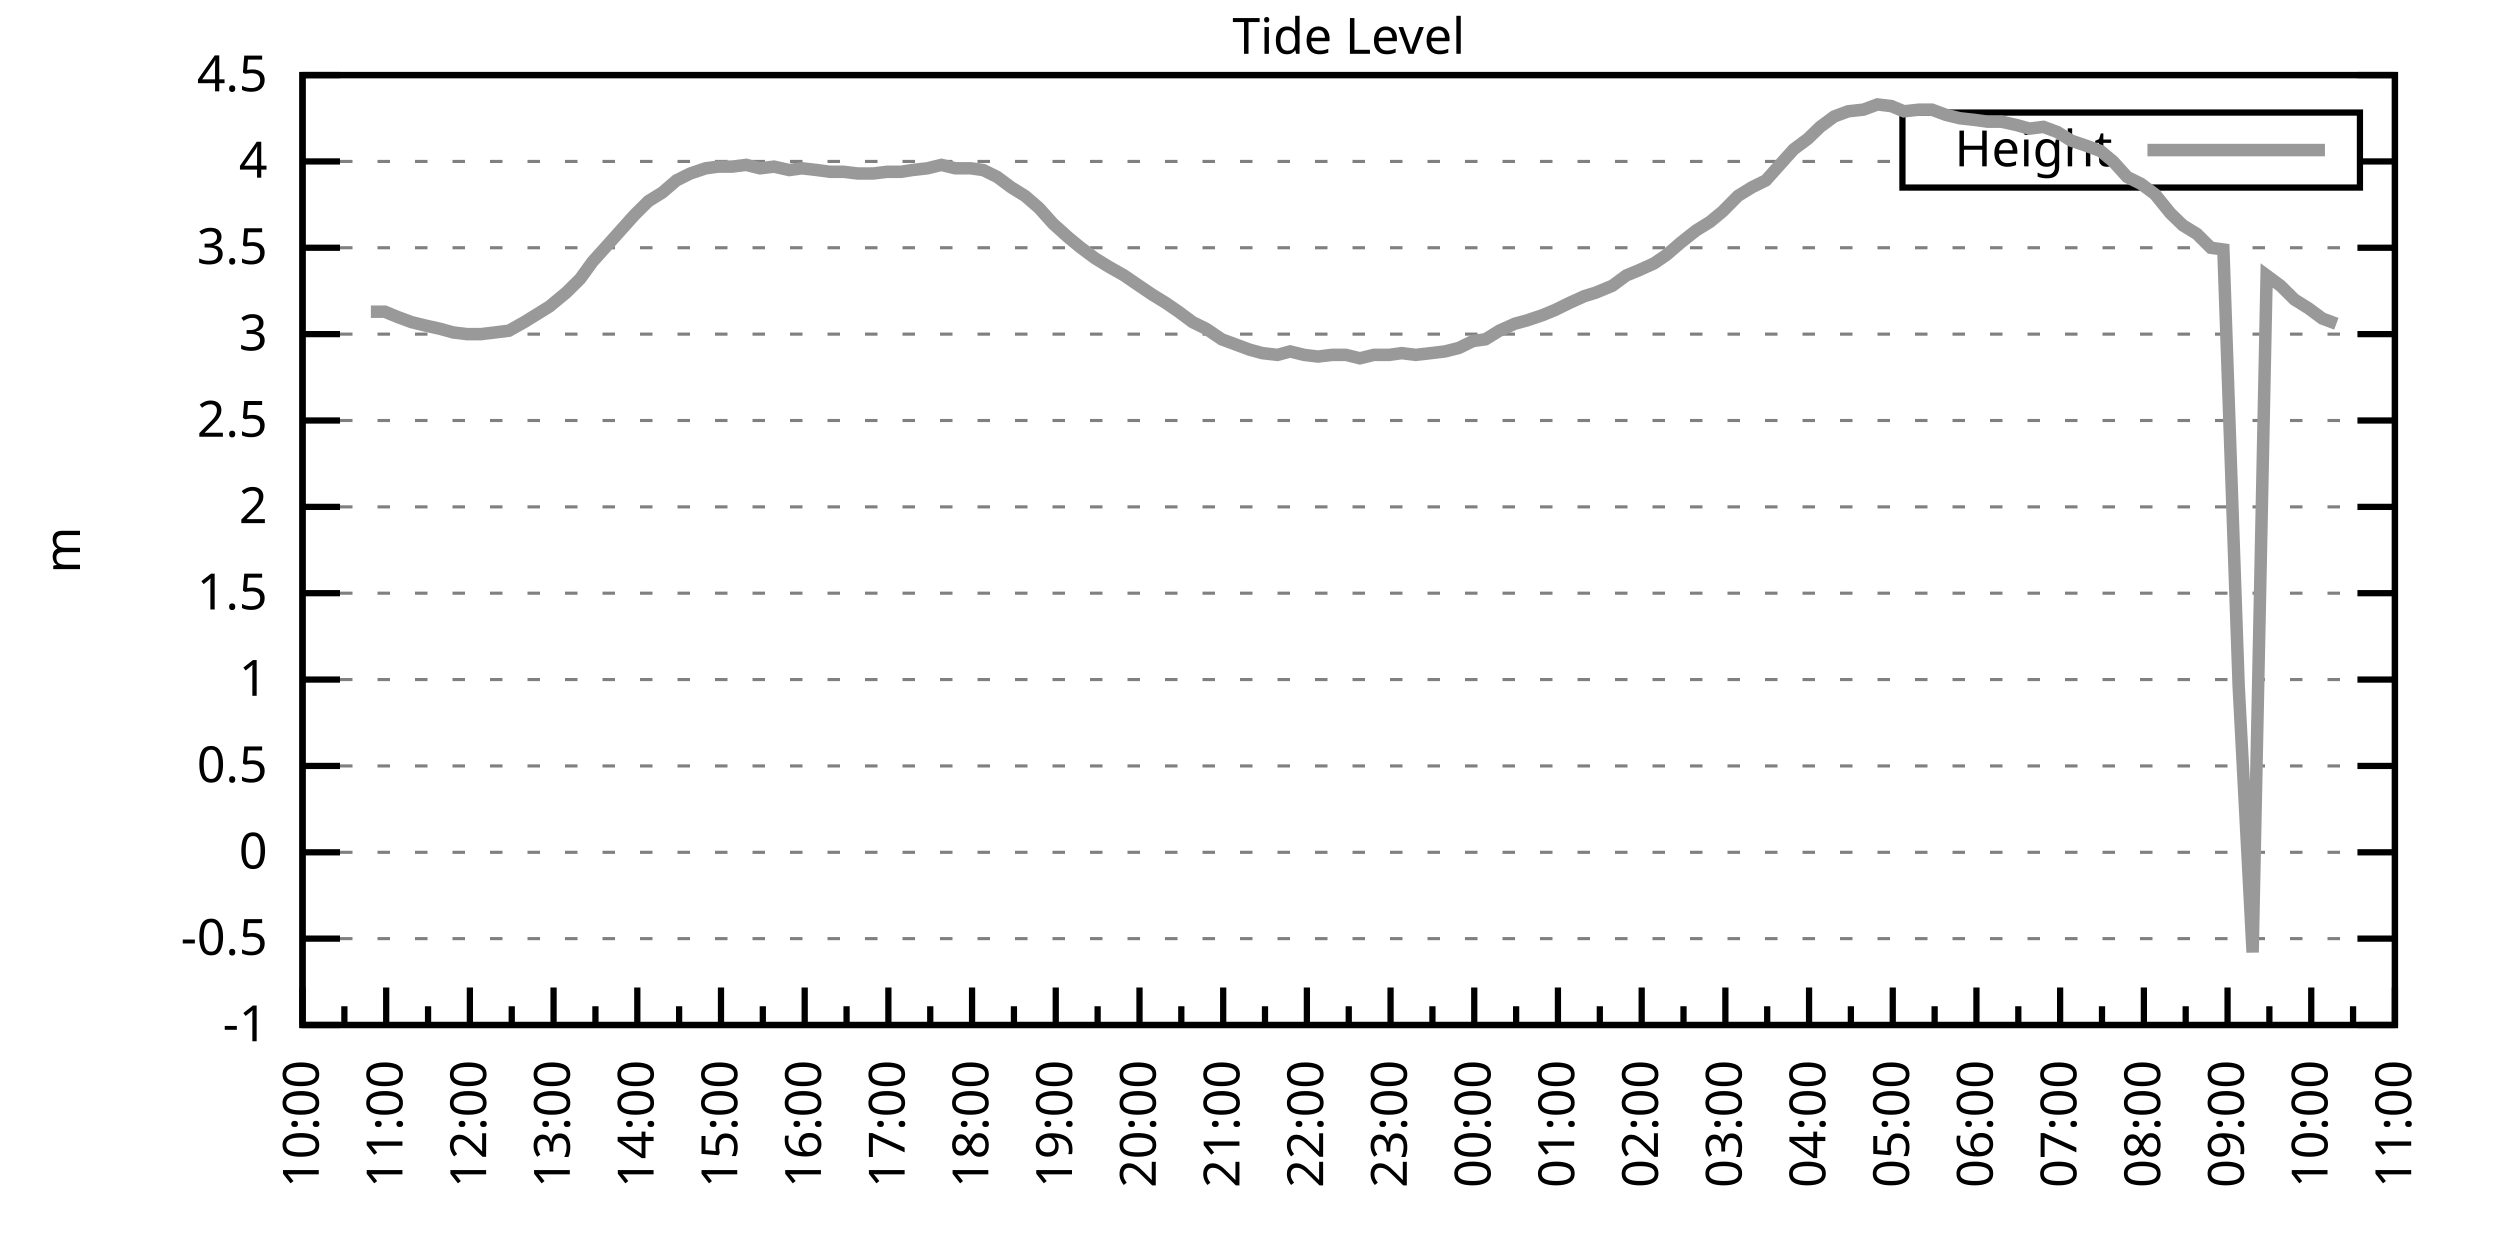
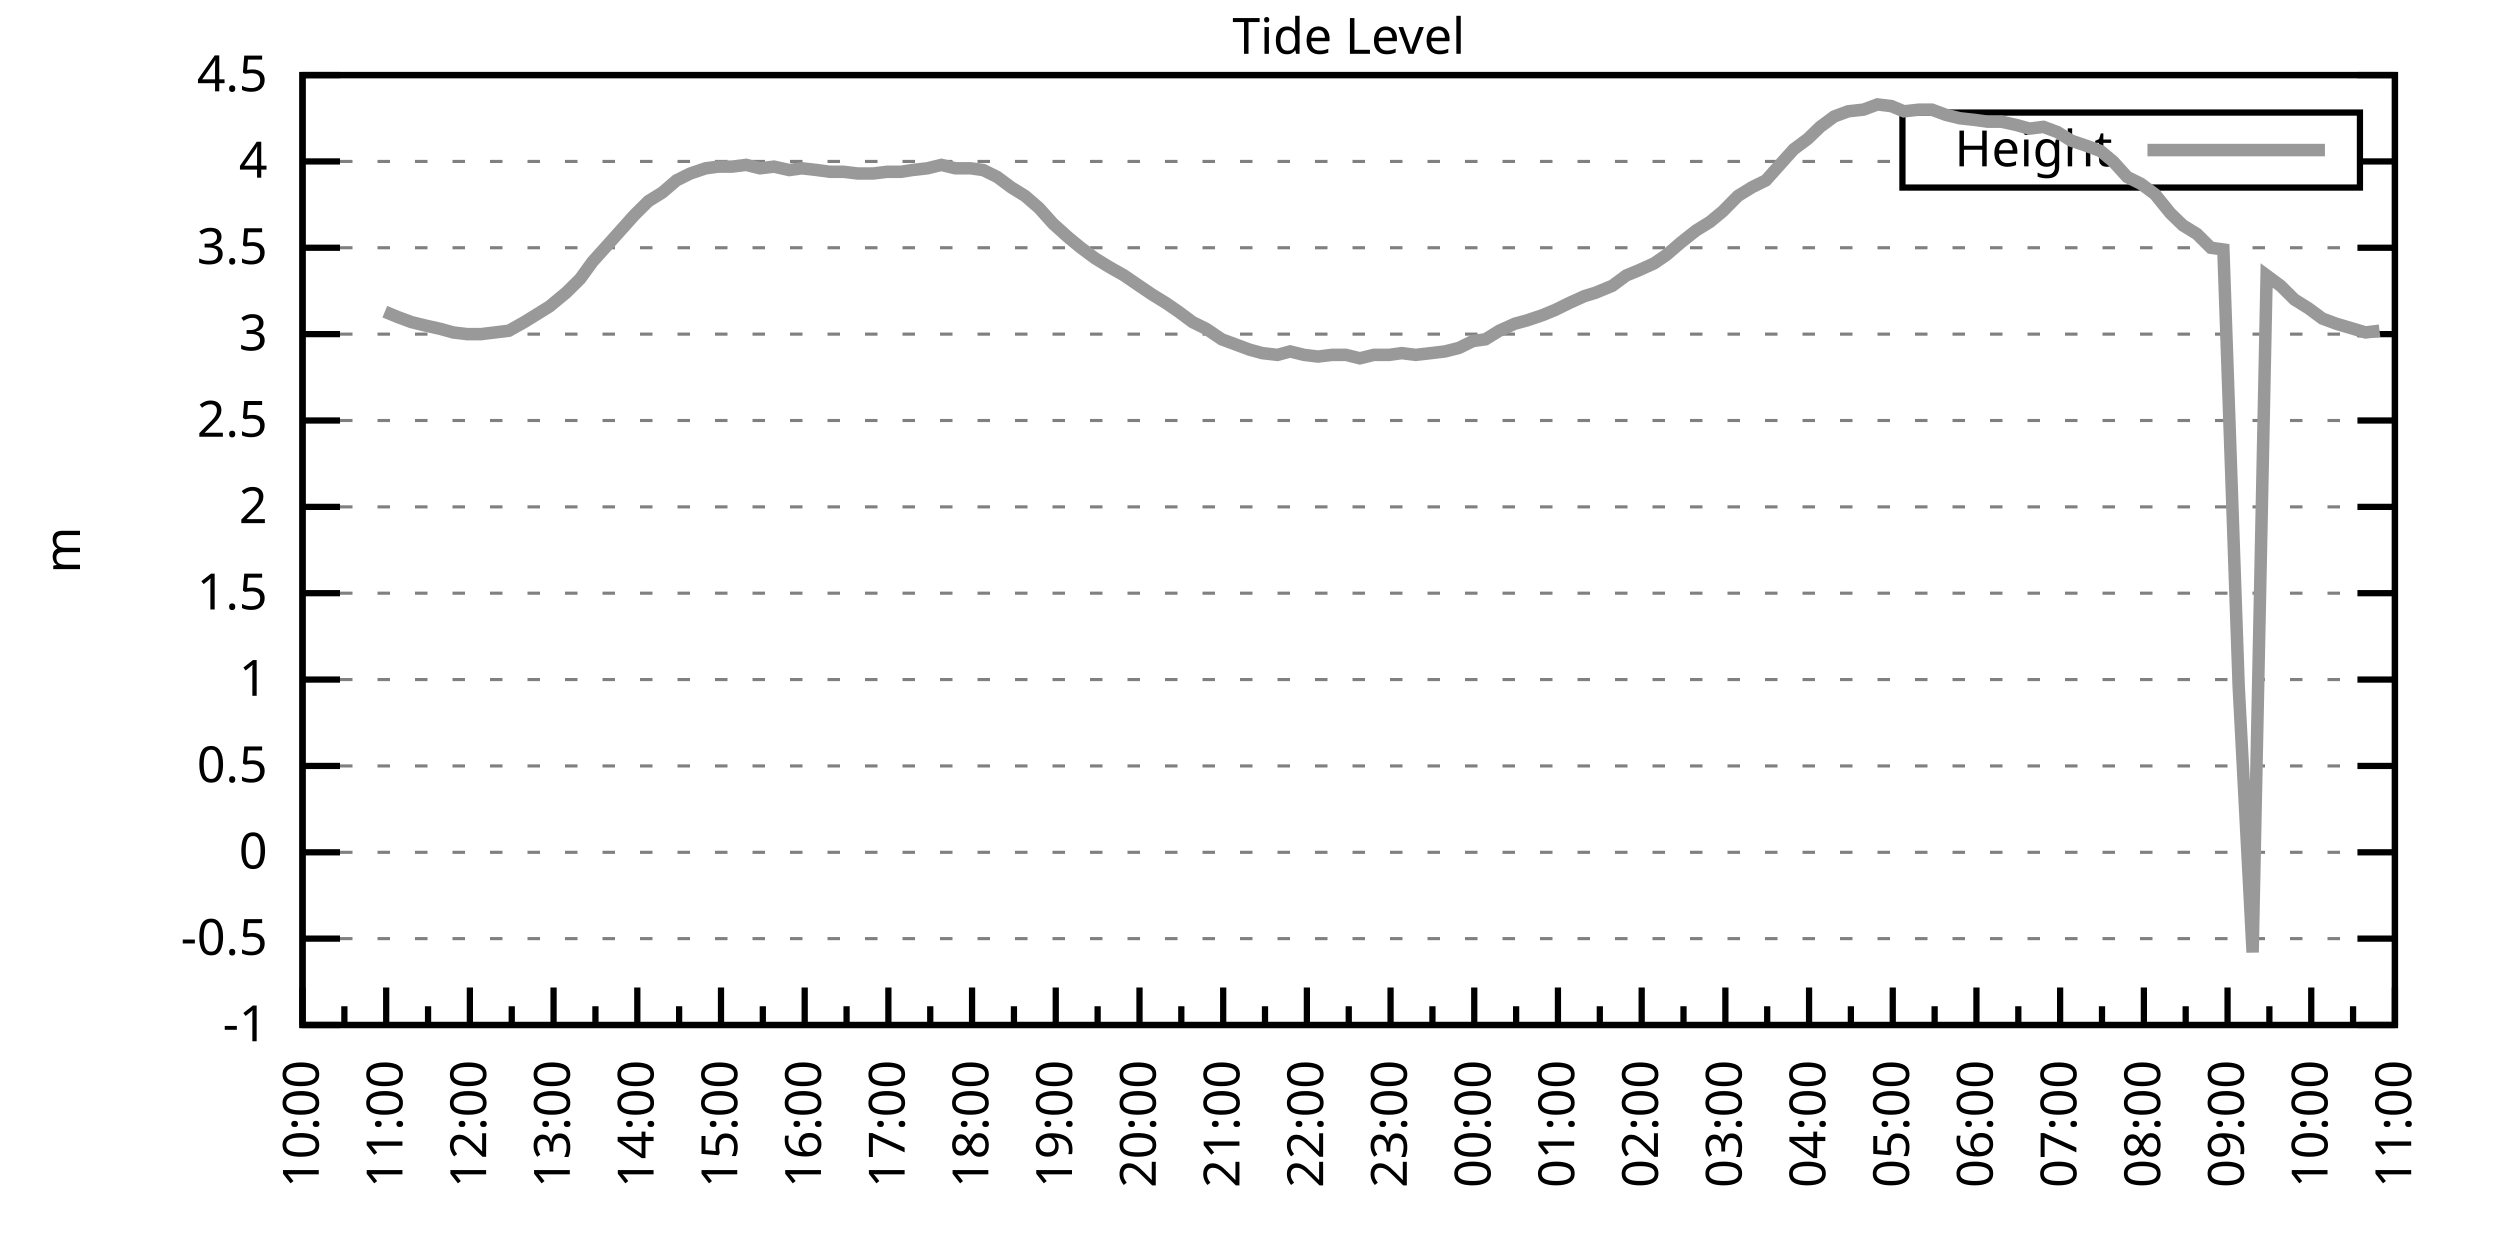
<svg xmlns="http://www.w3.org/2000/svg" xmlns:xlink="http://www.w3.org/1999/xlink" width="400" height="200" viewBox="0 0 400 200">
  <g id="gnuplot_canvas">
    <rect x="0" y="0" width="400" height="200" fill="none" />
    <defs>
      <circle id="gpDot" r="0.5" stroke-width="0.5" stroke="currentColor" />
      <path id="gpPt0" stroke-width="0.333" stroke="currentColor" d="M-1,0 h2 M0,-1 v2" />
      <path id="gpPt1" stroke-width="0.333" stroke="currentColor" d="M-1,-1 L1,1 M1,-1 L-1,1" />
      <path id="gpPt2" stroke-width="0.333" stroke="currentColor" d="M-1,0 L1,0 M0,-1 L0,1 M-1,-1 L1,1 M-1,1 L1,-1" />
      <rect id="gpPt3" stroke-width="0.333" stroke="currentColor" x="-1" y="-1" width="2" height="2" />
      <rect id="gpPt4" stroke-width="0.333" stroke="currentColor" fill="currentColor" x="-1" y="-1" width="2" height="2" />
      <circle id="gpPt5" stroke-width="0.333" stroke="currentColor" cx="0" cy="0" r="1" />
      <use xlink:href="#gpPt5" id="gpPt6" fill="currentColor" stroke="none" />
      <path id="gpPt7" stroke-width="0.333" stroke="currentColor" d="M0,-1.33 L-1.33,0.67 L1.33,0.67 z" />
      <use xlink:href="#gpPt7" id="gpPt8" fill="currentColor" stroke="none" />
      <use xlink:href="#gpPt7" id="gpPt9" stroke="currentColor" transform="rotate(180)" />
      <use xlink:href="#gpPt9" id="gpPt10" fill="currentColor" stroke="none" />
      <use xlink:href="#gpPt3" id="gpPt11" stroke="currentColor" transform="rotate(45)" />
      <use xlink:href="#gpPt11" id="gpPt12" fill="currentColor" stroke="none" />
      <path id="gpPt13" stroke-width="0.333" stroke="currentColor" d="M0,1.330 L1.265,0.411 L0.782,-1.067 L-0.782,-1.076 L-1.265,0.411 z" />
      <use xlink:href="#gpPt13" id="gpPt14" fill="currentColor" stroke="none" />
      <filter id="textbox" filterUnits="objectBoundingBox" x="0" y="0" height="1" width="1">
        <feFlood flood-color="white" flood-opacity="1" result="bgnd" />
        <feComposite in="SourceGraphic" in2="bgnd" operator="atop" />
      </filter>
      <filter id="greybox" filterUnits="objectBoundingBox" x="0" y="0" height="1" width="1">
        <feFlood flood-color="lightgrey" flood-opacity="1" result="grey" />
        <feComposite in="SourceGraphic" in2="grey" operator="atop" />
      </filter>
    </defs>
    <g fill="none" color="white" stroke="currentColor" stroke-width="1.00" stroke-linecap="butt" stroke-linejoin="miter">
</g>
    <g fill="none" color="black" stroke="currentColor" stroke-width="1.00" stroke-linecap="butt" stroke-linejoin="miter">
      <g stroke="none" shape-rendering="crispEdges">
        <polygon fill="rgb(255, 255, 255)" points="48.40,164.00 383.18,164.00 383.18,12.02 48.40,12.02 " />
      </g>
    </g>
    <g fill="none" color="black" stroke="currentColor" stroke-width="1.00" stroke-linecap="butt" stroke-linejoin="miter">
</g>
    <g fill="none" color="black" stroke="black" stroke-width="0.50" stroke-linecap="butt" stroke-linejoin="miter">
</g>
    <g fill="none" color="gray" stroke="currentColor" stroke-width="0.50" stroke-linecap="butt" stroke-linejoin="miter">
      <path stroke="gray" stroke-dasharray="2,4" class="gridline" d="M48.40,164.00 L383.19,164.00  " />
    </g>
    <g fill="none" color="gray" stroke="gray" stroke-width="1.00" stroke-linecap="butt" stroke-linejoin="miter">
</g>
    <g fill="none" color="black" stroke="currentColor" stroke-width="1.00" stroke-linecap="butt" stroke-linejoin="miter">
      <path stroke="black" d="M48.40,164.00 L54.40,164.00 M383.19,164.00 L377.19,164.00  " />
      <g transform="translate(42.80,166.60)" stroke="none" fill="black" font-family="Sans" font-size="8.00" text-anchor="end">
        <text>
          <tspan font-family="Sans">-1</tspan>
        </text>
      </g>
    </g>
    <g fill="none" color="black" stroke="currentColor" stroke-width="1.00" stroke-linecap="butt" stroke-linejoin="miter">
</g>
    <g fill="none" color="black" stroke="black" stroke-width="0.50" stroke-linecap="butt" stroke-linejoin="miter">
</g>
    <g fill="none" color="gray" stroke="currentColor" stroke-width="0.50" stroke-linecap="butt" stroke-linejoin="miter">
      <path stroke="gray" stroke-dasharray="2,4" class="gridline" d="M48.40,150.18 L383.19,150.18  " />
    </g>
    <g fill="none" color="gray" stroke="gray" stroke-width="1.00" stroke-linecap="butt" stroke-linejoin="miter">
</g>
    <g fill="none" color="black" stroke="currentColor" stroke-width="1.00" stroke-linecap="butt" stroke-linejoin="miter">
      <path stroke="black" d="M48.40,150.18 L54.40,150.18 M383.19,150.18 L377.19,150.18  " />
      <g transform="translate(42.80,152.78)" stroke="none" fill="black" font-family="Sans" font-size="8.00" text-anchor="end">
        <text>
          <tspan font-family="Sans">-0.5</tspan>
        </text>
      </g>
    </g>
    <g fill="none" color="black" stroke="currentColor" stroke-width="1.00" stroke-linecap="butt" stroke-linejoin="miter">
</g>
    <g fill="none" color="black" stroke="black" stroke-width="0.50" stroke-linecap="butt" stroke-linejoin="miter">
</g>
    <g fill="none" color="gray" stroke="currentColor" stroke-width="0.50" stroke-linecap="butt" stroke-linejoin="miter">
      <path stroke="gray" stroke-dasharray="2,4" class="gridline" d="M48.40,136.37 L383.19,136.37  " />
    </g>
    <g fill="none" color="gray" stroke="gray" stroke-width="1.00" stroke-linecap="butt" stroke-linejoin="miter">
</g>
    <g fill="none" color="black" stroke="currentColor" stroke-width="1.00" stroke-linecap="butt" stroke-linejoin="miter">
      <path stroke="black" d="M48.40,136.37 L54.40,136.37 M383.19,136.37 L377.19,136.37  " />
      <g transform="translate(42.80,138.97)" stroke="none" fill="black" font-family="Sans" font-size="8.00" text-anchor="end">
        <text>
          <tspan font-family="Sans"> 0</tspan>
        </text>
      </g>
    </g>
    <g fill="none" color="black" stroke="currentColor" stroke-width="1.00" stroke-linecap="butt" stroke-linejoin="miter">
</g>
    <g fill="none" color="black" stroke="black" stroke-width="0.50" stroke-linecap="butt" stroke-linejoin="miter">
</g>
    <g fill="none" color="gray" stroke="currentColor" stroke-width="0.50" stroke-linecap="butt" stroke-linejoin="miter">
      <path stroke="gray" stroke-dasharray="2,4" class="gridline" d="M48.40,122.55 L383.19,122.55  " />
    </g>
    <g fill="none" color="gray" stroke="gray" stroke-width="1.00" stroke-linecap="butt" stroke-linejoin="miter">
</g>
    <g fill="none" color="black" stroke="currentColor" stroke-width="1.00" stroke-linecap="butt" stroke-linejoin="miter">
      <path stroke="black" d="M48.40,122.55 L54.40,122.55 M383.19,122.55 L377.19,122.55  " />
      <g transform="translate(42.80,125.15)" stroke="none" fill="black" font-family="Sans" font-size="8.00" text-anchor="end">
        <text>
          <tspan font-family="Sans"> 0.5</tspan>
        </text>
      </g>
    </g>
    <g fill="none" color="black" stroke="currentColor" stroke-width="1.00" stroke-linecap="butt" stroke-linejoin="miter">
</g>
    <g fill="none" color="black" stroke="black" stroke-width="0.50" stroke-linecap="butt" stroke-linejoin="miter">
</g>
    <g fill="none" color="gray" stroke="currentColor" stroke-width="0.50" stroke-linecap="butt" stroke-linejoin="miter">
      <path stroke="gray" stroke-dasharray="2,4" class="gridline" d="M48.40,108.73 L383.19,108.73  " />
    </g>
    <g fill="none" color="gray" stroke="gray" stroke-width="1.00" stroke-linecap="butt" stroke-linejoin="miter">
</g>
    <g fill="none" color="black" stroke="currentColor" stroke-width="1.00" stroke-linecap="butt" stroke-linejoin="miter">
      <path stroke="black" d="M48.40,108.73 L54.40,108.73 M383.19,108.73 L377.19,108.73  " />
      <g transform="translate(42.80,111.33)" stroke="none" fill="black" font-family="Sans" font-size="8.00" text-anchor="end">
        <text>
          <tspan font-family="Sans"> 1</tspan>
        </text>
      </g>
    </g>
    <g fill="none" color="black" stroke="currentColor" stroke-width="1.00" stroke-linecap="butt" stroke-linejoin="miter">
</g>
    <g fill="none" color="black" stroke="black" stroke-width="0.50" stroke-linecap="butt" stroke-linejoin="miter">
</g>
    <g fill="none" color="gray" stroke="currentColor" stroke-width="0.50" stroke-linecap="butt" stroke-linejoin="miter">
      <path stroke="gray" stroke-dasharray="2,4" class="gridline" d="M48.40,94.91 L383.19,94.91  " />
    </g>
    <g fill="none" color="gray" stroke="gray" stroke-width="1.00" stroke-linecap="butt" stroke-linejoin="miter">
</g>
    <g fill="none" color="black" stroke="currentColor" stroke-width="1.00" stroke-linecap="butt" stroke-linejoin="miter">
      <path stroke="black" d="M48.40,94.91 L54.40,94.91 M383.19,94.91 L377.19,94.91  " />
      <g transform="translate(42.80,97.51)" stroke="none" fill="black" font-family="Sans" font-size="8.00" text-anchor="end">
        <text>
          <tspan font-family="Sans"> 1.5</tspan>
        </text>
      </g>
    </g>
    <g fill="none" color="black" stroke="currentColor" stroke-width="1.00" stroke-linecap="butt" stroke-linejoin="miter">
</g>
    <g fill="none" color="black" stroke="black" stroke-width="0.50" stroke-linecap="butt" stroke-linejoin="miter">
</g>
    <g fill="none" color="gray" stroke="currentColor" stroke-width="0.50" stroke-linecap="butt" stroke-linejoin="miter">
      <path stroke="gray" stroke-dasharray="2,4" class="gridline" d="M48.40,81.10 L383.19,81.10  " />
    </g>
    <g fill="none" color="gray" stroke="gray" stroke-width="1.00" stroke-linecap="butt" stroke-linejoin="miter">
</g>
    <g fill="none" color="black" stroke="currentColor" stroke-width="1.00" stroke-linecap="butt" stroke-linejoin="miter">
      <path stroke="black" d="M48.40,81.10 L54.40,81.10 M383.19,81.10 L377.19,81.10  " />
      <g transform="translate(42.80,83.70)" stroke="none" fill="black" font-family="Sans" font-size="8.00" text-anchor="end">
        <text>
          <tspan font-family="Sans"> 2</tspan>
        </text>
      </g>
    </g>
    <g fill="none" color="black" stroke="currentColor" stroke-width="1.00" stroke-linecap="butt" stroke-linejoin="miter">
</g>
    <g fill="none" color="black" stroke="black" stroke-width="0.50" stroke-linecap="butt" stroke-linejoin="miter">
</g>
    <g fill="none" color="gray" stroke="currentColor" stroke-width="0.50" stroke-linecap="butt" stroke-linejoin="miter">
      <path stroke="gray" stroke-dasharray="2,4" class="gridline" d="M48.40,67.28 L383.19,67.28  " />
    </g>
    <g fill="none" color="gray" stroke="gray" stroke-width="1.00" stroke-linecap="butt" stroke-linejoin="miter">
</g>
    <g fill="none" color="black" stroke="currentColor" stroke-width="1.00" stroke-linecap="butt" stroke-linejoin="miter">
      <path stroke="black" d="M48.40,67.28 L54.40,67.28 M383.19,67.28 L377.19,67.28  " />
      <g transform="translate(42.80,69.88)" stroke="none" fill="black" font-family="Sans" font-size="8.00" text-anchor="end">
        <text>
          <tspan font-family="Sans"> 2.5</tspan>
        </text>
      </g>
    </g>
    <g fill="none" color="black" stroke="currentColor" stroke-width="1.00" stroke-linecap="butt" stroke-linejoin="miter">
</g>
    <g fill="none" color="black" stroke="black" stroke-width="0.50" stroke-linecap="butt" stroke-linejoin="miter">
</g>
    <g fill="none" color="gray" stroke="currentColor" stroke-width="0.50" stroke-linecap="butt" stroke-linejoin="miter">
      <path stroke="gray" stroke-dasharray="2,4" class="gridline" d="M48.40,53.46 L383.19,53.46  " />
    </g>
    <g fill="none" color="gray" stroke="gray" stroke-width="1.00" stroke-linecap="butt" stroke-linejoin="miter">
</g>
    <g fill="none" color="black" stroke="currentColor" stroke-width="1.00" stroke-linecap="butt" stroke-linejoin="miter">
      <path stroke="black" d="M48.40,53.46 L54.40,53.46 M383.19,53.46 L377.19,53.46  " />
      <g transform="translate(42.80,56.06)" stroke="none" fill="black" font-family="Sans" font-size="8.00" text-anchor="end">
        <text>
          <tspan font-family="Sans"> 3</tspan>
        </text>
      </g>
    </g>
    <g fill="none" color="black" stroke="currentColor" stroke-width="1.00" stroke-linecap="butt" stroke-linejoin="miter">
</g>
    <g fill="none" color="black" stroke="black" stroke-width="0.50" stroke-linecap="butt" stroke-linejoin="miter">
</g>
    <g fill="none" color="gray" stroke="currentColor" stroke-width="0.50" stroke-linecap="butt" stroke-linejoin="miter">
      <path stroke="gray" stroke-dasharray="2,4" class="gridline" d="M48.40,39.64 L383.19,39.64  " />
    </g>
    <g fill="none" color="gray" stroke="gray" stroke-width="1.00" stroke-linecap="butt" stroke-linejoin="miter">
</g>
    <g fill="none" color="black" stroke="currentColor" stroke-width="1.00" stroke-linecap="butt" stroke-linejoin="miter">
      <path stroke="black" d="M48.40,39.64 L54.40,39.64 M383.19,39.64 L377.19,39.64  " />
      <g transform="translate(42.80,42.24)" stroke="none" fill="black" font-family="Sans" font-size="8.00" text-anchor="end">
        <text>
          <tspan font-family="Sans"> 3.5</tspan>
        </text>
      </g>
    </g>
    <g fill="none" color="black" stroke="currentColor" stroke-width="1.00" stroke-linecap="butt" stroke-linejoin="miter">
</g>
    <g fill="none" color="black" stroke="black" stroke-width="0.50" stroke-linecap="butt" stroke-linejoin="miter">
</g>
    <g fill="none" color="gray" stroke="currentColor" stroke-width="0.50" stroke-linecap="butt" stroke-linejoin="miter">
      <path stroke="gray" stroke-dasharray="2,4" class="gridline" d="M48.40,25.83 L304.39,25.83 M377.59,25.83 L383.19,25.83  " />
    </g>
    <g fill="none" color="gray" stroke="gray" stroke-width="1.00" stroke-linecap="butt" stroke-linejoin="miter">
</g>
    <g fill="none" color="black" stroke="currentColor" stroke-width="1.00" stroke-linecap="butt" stroke-linejoin="miter">
      <path stroke="black" d="M48.40,25.83 L54.40,25.83 M383.19,25.83 L377.19,25.83  " />
      <g transform="translate(42.80,28.43)" stroke="none" fill="black" font-family="Sans" font-size="8.00" text-anchor="end">
        <text>
          <tspan font-family="Sans"> 4</tspan>
        </text>
      </g>
    </g>
    <g fill="none" color="black" stroke="currentColor" stroke-width="1.00" stroke-linecap="butt" stroke-linejoin="miter">
</g>
    <g fill="none" color="black" stroke="black" stroke-width="0.50" stroke-linecap="butt" stroke-linejoin="miter">
</g>
    <g fill="none" color="gray" stroke="currentColor" stroke-width="0.50" stroke-linecap="butt" stroke-linejoin="miter">
      <path stroke="gray" stroke-dasharray="2,4" class="gridline" d="M48.40,12.01 L383.19,12.01  " />
    </g>
    <g fill="none" color="gray" stroke="gray" stroke-width="1.00" stroke-linecap="butt" stroke-linejoin="miter">
</g>
    <g fill="none" color="black" stroke="currentColor" stroke-width="1.00" stroke-linecap="butt" stroke-linejoin="miter">
      <path stroke="black" d="M48.40,12.01 L54.40,12.01 M383.19,12.01 L377.19,12.01  " />
      <g transform="translate(42.80,14.61)" stroke="none" fill="black" font-family="Sans" font-size="8.00" text-anchor="end">
        <text>
          <tspan font-family="Sans"> 4.5</tspan>
        </text>
      </g>
    </g>
    <g fill="none" color="black" stroke="currentColor" stroke-width="1.00" stroke-linecap="butt" stroke-linejoin="miter">
      <path stroke="black" d="M48.40,164.00 L48.40,158.00  " />
      <g transform="translate(51.00,169.60) rotate(270)" stroke="none" fill="black" font-family="Sans" font-size="8.00" text-anchor="end">
        <text>
          <tspan font-family="Sans">10:00</tspan>
        </text>
      </g>
    </g>
    <g fill="none" color="black" stroke="currentColor" stroke-width="1.00" stroke-linecap="butt" stroke-linejoin="miter">
      <path stroke="black" d="M55.10,164.00 L55.10,161.00 M61.79,164.00 L61.79,158.00  " />
      <g transform="translate(64.39,169.60) rotate(270)" stroke="none" fill="black" font-family="Sans" font-size="8.00" text-anchor="end">
        <text>
          <tspan font-family="Sans">11:00</tspan>
        </text>
      </g>
    </g>
    <g fill="none" color="black" stroke="currentColor" stroke-width="1.00" stroke-linecap="butt" stroke-linejoin="miter">
      <path stroke="black" d="M68.49,164.00 L68.49,161.00 M75.18,164.00 L75.18,158.00  " />
      <g transform="translate(77.78,169.60) rotate(270)" stroke="none" fill="black" font-family="Sans" font-size="8.00" text-anchor="end">
        <text>
          <tspan font-family="Sans">12:00</tspan>
        </text>
      </g>
    </g>
    <g fill="none" color="black" stroke="currentColor" stroke-width="1.00" stroke-linecap="butt" stroke-linejoin="miter">
      <path stroke="black" d="M81.88,164.00 L81.88,161.00 M88.57,164.00 L88.57,158.00  " />
      <g transform="translate(91.17,169.60) rotate(270)" stroke="none" fill="black" font-family="Sans" font-size="8.00" text-anchor="end">
        <text>
          <tspan font-family="Sans">13:00</tspan>
        </text>
      </g>
    </g>
    <g fill="none" color="black" stroke="currentColor" stroke-width="1.00" stroke-linecap="butt" stroke-linejoin="miter">
      <path stroke="black" d="M95.27,164.00 L95.27,161.00 M101.97,164.00 L101.97,158.00  " />
      <g transform="translate(104.57,169.60) rotate(270)" stroke="none" fill="black" font-family="Sans" font-size="8.00" text-anchor="end">
        <text>
          <tspan font-family="Sans">14:00</tspan>
        </text>
      </g>
    </g>
    <g fill="none" color="black" stroke="currentColor" stroke-width="1.00" stroke-linecap="butt" stroke-linejoin="miter">
      <path stroke="black" d="M108.66,164.00 L108.66,161.00 M115.36,164.00 L115.36,158.00  " />
      <g transform="translate(117.96,169.60) rotate(270)" stroke="none" fill="black" font-family="Sans" font-size="8.00" text-anchor="end">
        <text>
          <tspan font-family="Sans">15:00</tspan>
        </text>
      </g>
    </g>
    <g fill="none" color="black" stroke="currentColor" stroke-width="1.00" stroke-linecap="butt" stroke-linejoin="miter">
      <path stroke="black" d="M122.05,164.00 L122.05,161.00 M128.75,164.00 L128.75,158.00  " />
      <g transform="translate(131.35,169.60) rotate(270)" stroke="none" fill="black" font-family="Sans" font-size="8.00" text-anchor="end">
        <text>
          <tspan font-family="Sans">16:00</tspan>
        </text>
      </g>
    </g>
    <g fill="none" color="black" stroke="currentColor" stroke-width="1.00" stroke-linecap="butt" stroke-linejoin="miter">
      <path stroke="black" d="M135.45,164.00 L135.45,161.00 M142.14,164.00 L142.14,158.00  " />
      <g transform="translate(144.74,169.60) rotate(270)" stroke="none" fill="black" font-family="Sans" font-size="8.00" text-anchor="end">
        <text>
          <tspan font-family="Sans">17:00</tspan>
        </text>
      </g>
    </g>
    <g fill="none" color="black" stroke="currentColor" stroke-width="1.00" stroke-linecap="butt" stroke-linejoin="miter">
      <path stroke="black" d="M148.84,164.00 L148.84,161.00 M155.53,164.00 L155.53,158.00  " />
      <g transform="translate(158.13,169.60) rotate(270)" stroke="none" fill="black" font-family="Sans" font-size="8.00" text-anchor="end">
        <text>
          <tspan font-family="Sans">18:00</tspan>
        </text>
      </g>
    </g>
    <g fill="none" color="black" stroke="currentColor" stroke-width="1.00" stroke-linecap="butt" stroke-linejoin="miter">
      <path stroke="black" d="M162.23,164.00 L162.23,161.00 M168.92,164.00 L168.92,158.00  " />
      <g transform="translate(171.52,169.60) rotate(270)" stroke="none" fill="black" font-family="Sans" font-size="8.00" text-anchor="end">
        <text>
          <tspan font-family="Sans">19:00</tspan>
        </text>
      </g>
    </g>
    <g fill="none" color="black" stroke="currentColor" stroke-width="1.00" stroke-linecap="butt" stroke-linejoin="miter">
      <path stroke="black" d="M175.62,164.00 L175.62,161.00 M182.32,164.00 L182.32,158.00  " />
      <g transform="translate(184.92,169.60) rotate(270)" stroke="none" fill="black" font-family="Sans" font-size="8.00" text-anchor="end">
        <text>
          <tspan font-family="Sans">20:00</tspan>
        </text>
      </g>
    </g>
    <g fill="none" color="black" stroke="currentColor" stroke-width="1.00" stroke-linecap="butt" stroke-linejoin="miter">
      <path stroke="black" d="M189.01,164.00 L189.01,161.00 M195.71,164.00 L195.71,158.00  " />
      <g transform="translate(198.31,169.60) rotate(270)" stroke="none" fill="black" font-family="Sans" font-size="8.00" text-anchor="end">
        <text>
          <tspan font-family="Sans">21:00</tspan>
        </text>
      </g>
    </g>
    <g fill="none" color="black" stroke="currentColor" stroke-width="1.00" stroke-linecap="butt" stroke-linejoin="miter">
      <path stroke="black" d="M202.40,164.00 L202.40,161.00 M209.10,164.00 L209.10,158.00  " />
      <g transform="translate(211.70,169.60) rotate(270)" stroke="none" fill="black" font-family="Sans" font-size="8.00" text-anchor="end">
        <text>
          <tspan font-family="Sans">22:00</tspan>
        </text>
      </g>
    </g>
    <g fill="none" color="black" stroke="currentColor" stroke-width="1.00" stroke-linecap="butt" stroke-linejoin="miter">
      <path stroke="black" d="M215.80,164.00 L215.80,161.00 M222.49,164.00 L222.49,158.00  " />
      <g transform="translate(225.09,169.60) rotate(270)" stroke="none" fill="black" font-family="Sans" font-size="8.00" text-anchor="end">
        <text>
          <tspan font-family="Sans">23:00</tspan>
        </text>
      </g>
    </g>
    <g fill="none" color="black" stroke="currentColor" stroke-width="1.00" stroke-linecap="butt" stroke-linejoin="miter">
      <path stroke="black" d="M229.19,164.00 L229.19,161.00 M235.88,164.00 L235.88,158.00  " />
      <g transform="translate(238.48,169.60) rotate(270)" stroke="none" fill="black" font-family="Sans" font-size="8.00" text-anchor="end">
        <text>
          <tspan font-family="Sans">00:00</tspan>
        </text>
      </g>
    </g>
    <g fill="none" color="black" stroke="currentColor" stroke-width="1.00" stroke-linecap="butt" stroke-linejoin="miter">
      <path stroke="black" d="M242.58,164.00 L242.58,161.00 M249.27,164.00 L249.27,158.00  " />
      <g transform="translate(251.87,169.60) rotate(270)" stroke="none" fill="black" font-family="Sans" font-size="8.00" text-anchor="end">
        <text>
          <tspan font-family="Sans">01:00</tspan>
        </text>
      </g>
    </g>
    <g fill="none" color="black" stroke="currentColor" stroke-width="1.00" stroke-linecap="butt" stroke-linejoin="miter">
      <path stroke="black" d="M255.97,164.00 L255.97,161.00 M262.67,164.00 L262.67,158.00  " />
      <g transform="translate(265.27,169.60) rotate(270)" stroke="none" fill="black" font-family="Sans" font-size="8.00" text-anchor="end">
        <text>
          <tspan font-family="Sans">02:00</tspan>
        </text>
      </g>
    </g>
    <g fill="none" color="black" stroke="currentColor" stroke-width="1.00" stroke-linecap="butt" stroke-linejoin="miter">
      <path stroke="black" d="M269.36,164.00 L269.36,161.00 M276.06,164.00 L276.06,158.00  " />
      <g transform="translate(278.66,169.60) rotate(270)" stroke="none" fill="black" font-family="Sans" font-size="8.00" text-anchor="end">
        <text>
          <tspan font-family="Sans">03:00</tspan>
        </text>
      </g>
    </g>
    <g fill="none" color="black" stroke="currentColor" stroke-width="1.00" stroke-linecap="butt" stroke-linejoin="miter">
      <path stroke="black" d="M282.75,164.00 L282.75,161.00 M289.45,164.00 L289.45,158.00  " />
      <g transform="translate(292.05,169.60) rotate(270)" stroke="none" fill="black" font-family="Sans" font-size="8.00" text-anchor="end">
        <text>
          <tspan font-family="Sans">04:00</tspan>
        </text>
      </g>
    </g>
    <g fill="none" color="black" stroke="currentColor" stroke-width="1.00" stroke-linecap="butt" stroke-linejoin="miter">
      <path stroke="black" d="M296.14,164.00 L296.14,161.00 M302.84,164.00 L302.84,158.00  " />
      <g transform="translate(305.44,169.60) rotate(270)" stroke="none" fill="black" font-family="Sans" font-size="8.00" text-anchor="end">
        <text>
          <tspan font-family="Sans">05:00</tspan>
        </text>
      </g>
    </g>
    <g fill="none" color="black" stroke="currentColor" stroke-width="1.00" stroke-linecap="butt" stroke-linejoin="miter">
      <path stroke="black" d="M309.54,164.00 L309.54,161.00 M316.23,164.00 L316.23,158.00  " />
      <g transform="translate(318.83,169.60) rotate(270)" stroke="none" fill="black" font-family="Sans" font-size="8.00" text-anchor="end">
        <text>
          <tspan font-family="Sans">06:00</tspan>
        </text>
      </g>
    </g>
    <g fill="none" color="black" stroke="currentColor" stroke-width="1.00" stroke-linecap="butt" stroke-linejoin="miter">
      <path stroke="black" d="M322.93,164.00 L322.93,161.00 M329.62,164.00 L329.62,158.00  " />
      <g transform="translate(332.22,169.60) rotate(270)" stroke="none" fill="black" font-family="Sans" font-size="8.00" text-anchor="end">
        <text>
          <tspan font-family="Sans">07:00</tspan>
        </text>
      </g>
    </g>
    <g fill="none" color="black" stroke="currentColor" stroke-width="1.00" stroke-linecap="butt" stroke-linejoin="miter">
      <path stroke="black" d="M336.32,164.00 L336.32,161.00 M343.02,164.00 L343.02,158.00  " />
      <g transform="translate(345.62,169.60) rotate(270)" stroke="none" fill="black" font-family="Sans" font-size="8.00" text-anchor="end">
        <text>
          <tspan font-family="Sans">08:00</tspan>
        </text>
      </g>
    </g>
    <g fill="none" color="black" stroke="currentColor" stroke-width="1.00" stroke-linecap="butt" stroke-linejoin="miter">
      <path stroke="black" d="M349.71,164.00 L349.71,161.00 M356.41,164.00 L356.41,158.00  " />
      <g transform="translate(359.01,169.60) rotate(270)" stroke="none" fill="black" font-family="Sans" font-size="8.00" text-anchor="end">
        <text>
          <tspan font-family="Sans">09:00</tspan>
        </text>
      </g>
    </g>
    <g fill="none" color="black" stroke="currentColor" stroke-width="1.00" stroke-linecap="butt" stroke-linejoin="miter">
      <path stroke="black" d="M363.10,164.00 L363.10,161.00 M369.80,164.00 L369.80,158.00  " />
      <g transform="translate(372.40,169.60) rotate(270)" stroke="none" fill="black" font-family="Sans" font-size="8.00" text-anchor="end">
        <text>
          <tspan font-family="Sans">10:00</tspan>
        </text>
      </g>
    </g>
    <g fill="none" color="black" stroke="currentColor" stroke-width="1.00" stroke-linecap="butt" stroke-linejoin="miter">
      <path stroke="black" d="M376.49,164.00 L376.49,161.00 M383.19,164.00 L383.19,158.00  " />
      <g transform="translate(385.79,169.60) rotate(270)" stroke="none" fill="black" font-family="Sans" font-size="8.00" text-anchor="end">
        <text>
          <tspan font-family="Sans">11:00</tspan>
        </text>
      </g>
    </g>
    <g fill="none" color="black" stroke="currentColor" stroke-width="1.00" stroke-linecap="butt" stroke-linejoin="miter">
</g>
    <g fill="none" color="black" stroke="currentColor" stroke-width="1.00" stroke-linecap="butt" stroke-linejoin="miter">
      <path stroke="black" d="M48.40,12.01 L48.40,164.00 L383.19,164.00 L383.19,12.01 L48.40,12.01 Z  " />
    </g>
    <g fill="none" color="black" stroke="currentColor" stroke-width="1.00" stroke-linecap="butt" stroke-linejoin="miter">
      <g transform="translate(12.80,88.01) rotate(270)" stroke="none" fill="black" font-family="Sans" font-size="8.00" text-anchor="middle">
        <text>
          <tspan font-family="Sans">m</tspan>
        </text>
      </g>
    </g>
    <g fill="none" color="black" stroke="currentColor" stroke-width="1.00" stroke-linecap="butt" stroke-linejoin="miter">
</g>
    <g fill="none" color="black" stroke="currentColor" stroke-width="1.00" stroke-linecap="butt" stroke-linejoin="miter">
      <path stroke="black" d="M304.39,30.01 L304.39,18.01 L377.59,18.01 L377.59,30.01 L304.39,30.01 Z  " />
    </g>
    <g id="Tide_level_plot_1">
      <g fill="none" color="white" stroke="black" stroke-width="2.00" stroke-linecap="butt" stroke-linejoin="miter">
</g>
      <g fill="none" color="black" stroke="currentColor" stroke-width="2.00" stroke-linecap="butt" stroke-linejoin="miter">
        <g transform="translate(337.99,26.61)" stroke="none" fill="black" font-family="Sans" font-size="8.00" text-anchor="end">
          <text>
            <tspan font-family="Sans">Height</tspan>
          </text>
        </g>
      </g>
      <g fill="none" color="black" stroke="currentColor" stroke-width="2.00" stroke-linecap="butt" stroke-linejoin="miter">
-         <path stroke="rgb(153, 153, 153)" d="M343.59,24.01 L371.99,24.01 M59.34,49.87 L61.57,49.87 L63.58,50.70 L65.81,51.53 L68.04,52.08 L70.50,52.63   L72.50,53.19 L74.74,53.46 L76.97,53.46 L79.20,53.19 L81.43,52.91 L83.89,51.53 L86.12,50.15 L87.91,49.04   L90.58,46.83 L92.82,44.62 L94.82,41.86 L97.06,39.37 L99.29,36.88 L101.52,34.39 L103.75,32.18 L105.98,30.80   L108.22,28.87 L110.45,27.76 L112.90,26.93 L114.91,26.66 L117.14,26.66 L119.38,26.38 L121.61,26.93 L123.84,26.66   L126.29,27.21 L128.30,26.93 L130.76,27.21 L132.77,27.49 L135.00,27.49 L137.23,27.76 L139.69,27.76 L141.92,27.49   L144.15,27.49 L145.94,27.21 L148.39,26.93 L150.62,26.38 L152.85,26.93 L155.31,26.93 L157.32,27.21 L159.55,28.31   L161.78,29.97 L164.01,31.35 L166.25,33.29 L168.48,35.78 L170.93,37.99 L172.94,39.64 L175.17,41.30 L177.41,42.68   L179.86,44.07 L181.87,45.45 L184.32,47.11 L186.56,48.49 L188.57,49.87 L190.80,51.53 L193.03,52.63 L195.48,54.29   L197.72,55.12 L199.95,55.95 L201.96,56.50 L204.41,56.78 L206.42,56.23 L208.65,56.78 L210.88,57.05 L213.12,56.78   L215.35,56.78 L217.58,57.33 L219.81,56.78 L222.27,56.78 L224.28,56.50 L226.51,56.78 L228.96,56.50 L231.20,56.23   L233.43,55.67 L235.66,54.57 L237.67,54.29 L239.90,52.91 L242.36,51.80 L244.36,51.25 L246.82,50.42 L248.83,49.59   L251.06,48.49 L253.51,47.38 L255.30,46.83 L257.98,45.72 L260.21,44.07 L262.22,43.24 L264.67,42.13 L266.68,40.75   L268.92,38.82 L271.37,36.88 L273.60,35.50 L275.61,33.84 L278.07,31.35 L280.30,29.97 L282.53,28.87 L284.76,26.38   L286.99,23.89 L289.23,22.23 L291.23,20.30 L293.47,18.64 L295.70,17.81 L298.15,17.54 L300.39,16.71 L302.62,16.98   L304.63,17.81 L307.08,17.54 L309.09,17.54 L311.32,18.37 L313.55,18.92 L316.01,19.19 L318.02,19.47 L320.25,19.47   L322.70,20.02 L324.71,20.58 L326.95,20.30 L329.18,21.13 L331.41,22.51 L333.86,23.34 L336.10,24.17 L338.10,25.83   L340.34,28.31 L342.57,29.42 L344.80,31.08 L347.26,34.12 L349.26,36.05 L351.50,37.43 L353.73,39.64 L355.74,39.92   L358.19,109.84 L360.42,152.39 L362.66,44.07 L364.89,45.72 L367.12,47.93 L369.35,49.32 L371.58,50.97 L373.82,51.80    " />
+         <path stroke="rgb(153, 153, 153)" d="M343.59,24.01 L371.99,24.01 M61.57,49.87 L63.58,50.70 L65.81,51.53 L68.04,52.08 L70.50,52.63 L72.50,53.19   L74.74,53.46 L76.97,53.46 L79.20,53.19 L81.43,52.91 L83.89,51.53 L86.12,50.15 L87.91,49.04 L90.58,46.83   L92.82,44.62 L94.82,41.86 L97.06,39.37 L99.29,36.88 L101.52,34.39 L103.75,32.18 L105.98,30.80 L108.22,28.87   L110.45,27.76 L112.90,26.93 L114.91,26.66 L117.14,26.66 L119.38,26.38 L121.61,26.93 L123.84,26.66 L126.29,27.21   L128.30,26.93 L130.76,27.21 L132.77,27.49 L135.00,27.49 L137.23,27.76 L139.69,27.76 L141.92,27.49 L144.15,27.49   L145.94,27.21 L148.39,26.93 L150.62,26.38 L152.85,26.93 L155.31,26.93 L157.32,27.21 L159.55,28.31 L161.78,29.97   L164.01,31.35 L166.25,33.29 L168.48,35.78 L170.93,37.99 L172.94,39.64 L175.17,41.30 L177.41,42.68 L179.86,44.07   L181.87,45.45 L184.32,47.11 L186.56,48.49 L188.57,49.87 L190.80,51.53 L193.03,52.63 L195.48,54.29 L197.72,55.12   L199.95,55.95 L201.96,56.50 L204.41,56.78 L206.42,56.23 L208.65,56.78 L210.88,57.05 L213.12,56.78 L215.35,56.78   L217.58,57.33 L219.81,56.78 L222.27,56.78 L224.28,56.50 L226.51,56.78 L228.96,56.50 L231.20,56.23 L233.43,55.67   L235.66,54.57 L237.67,54.29 L239.90,52.91 L242.36,51.80 L244.36,51.25 L246.82,50.42 L248.83,49.59 L251.06,48.49   L253.51,47.38 L255.30,46.83 L257.98,45.72 L260.21,44.07 L262.22,43.24 L264.67,42.13 L266.68,40.75 L268.92,38.82   L271.37,36.88 L273.60,35.50 L275.61,33.84 L278.07,31.35 L280.30,29.97 L282.53,28.87 L284.76,26.38 L286.99,23.89   L289.23,22.23 L291.23,20.30 L293.47,18.64 L295.70,17.81 L298.15,17.54 L300.39,16.71 L302.62,16.98 L304.63,17.81   L307.08,17.54 L309.09,17.54 L311.32,18.37 L313.55,18.92 L316.01,19.19 L318.02,19.47 L320.25,19.47 L322.70,20.02   L324.71,20.58 L326.95,20.30 L329.18,21.13 L331.41,22.51 L333.86,23.34 L336.10,24.17 L338.10,25.83 L340.34,28.31   L342.57,29.42 L344.80,31.08 L347.26,34.12 L349.26,36.05 L351.50,37.43 L353.73,39.64 L355.74,39.92 L358.19,109.84   L360.42,152.39 L362.66,44.07 L364.89,45.72 L367.12,47.93 L369.35,49.32 L371.58,50.97 L373.82,51.80 L378.50,53.19   L380.73,52.91  " />
      </g>
    </g>
    <g fill="none" color="black" stroke="currentColor" stroke-width="2.00" stroke-linecap="butt" stroke-linejoin="miter">
</g>
    <g fill="none" color="black" stroke="black" stroke-width="1.00" stroke-linecap="butt" stroke-linejoin="miter">
</g>
    <g fill="none" color="black" stroke="currentColor" stroke-width="1.00" stroke-linecap="butt" stroke-linejoin="miter">
      <path stroke="black" d="M48.40,12.01 L48.40,164.00 L383.19,164.00 L383.19,12.01 L48.40,12.01 Z  " />
    </g>
    <g fill="none" color="black" stroke="currentColor" stroke-width="1.00" stroke-linecap="butt" stroke-linejoin="miter">
      <g transform="translate(215.79,8.61)" stroke="none" fill="black" font-family="Sans" font-size="8.00" text-anchor="middle">
        <text>
          <tspan font-family="Sans">Tide Level</tspan>
        </text>
      </g>
    </g>
    <g fill="none" color="black" stroke="currentColor" stroke-width="1.00" stroke-linecap="butt" stroke-linejoin="miter">
</g>
  </g>
</svg>
